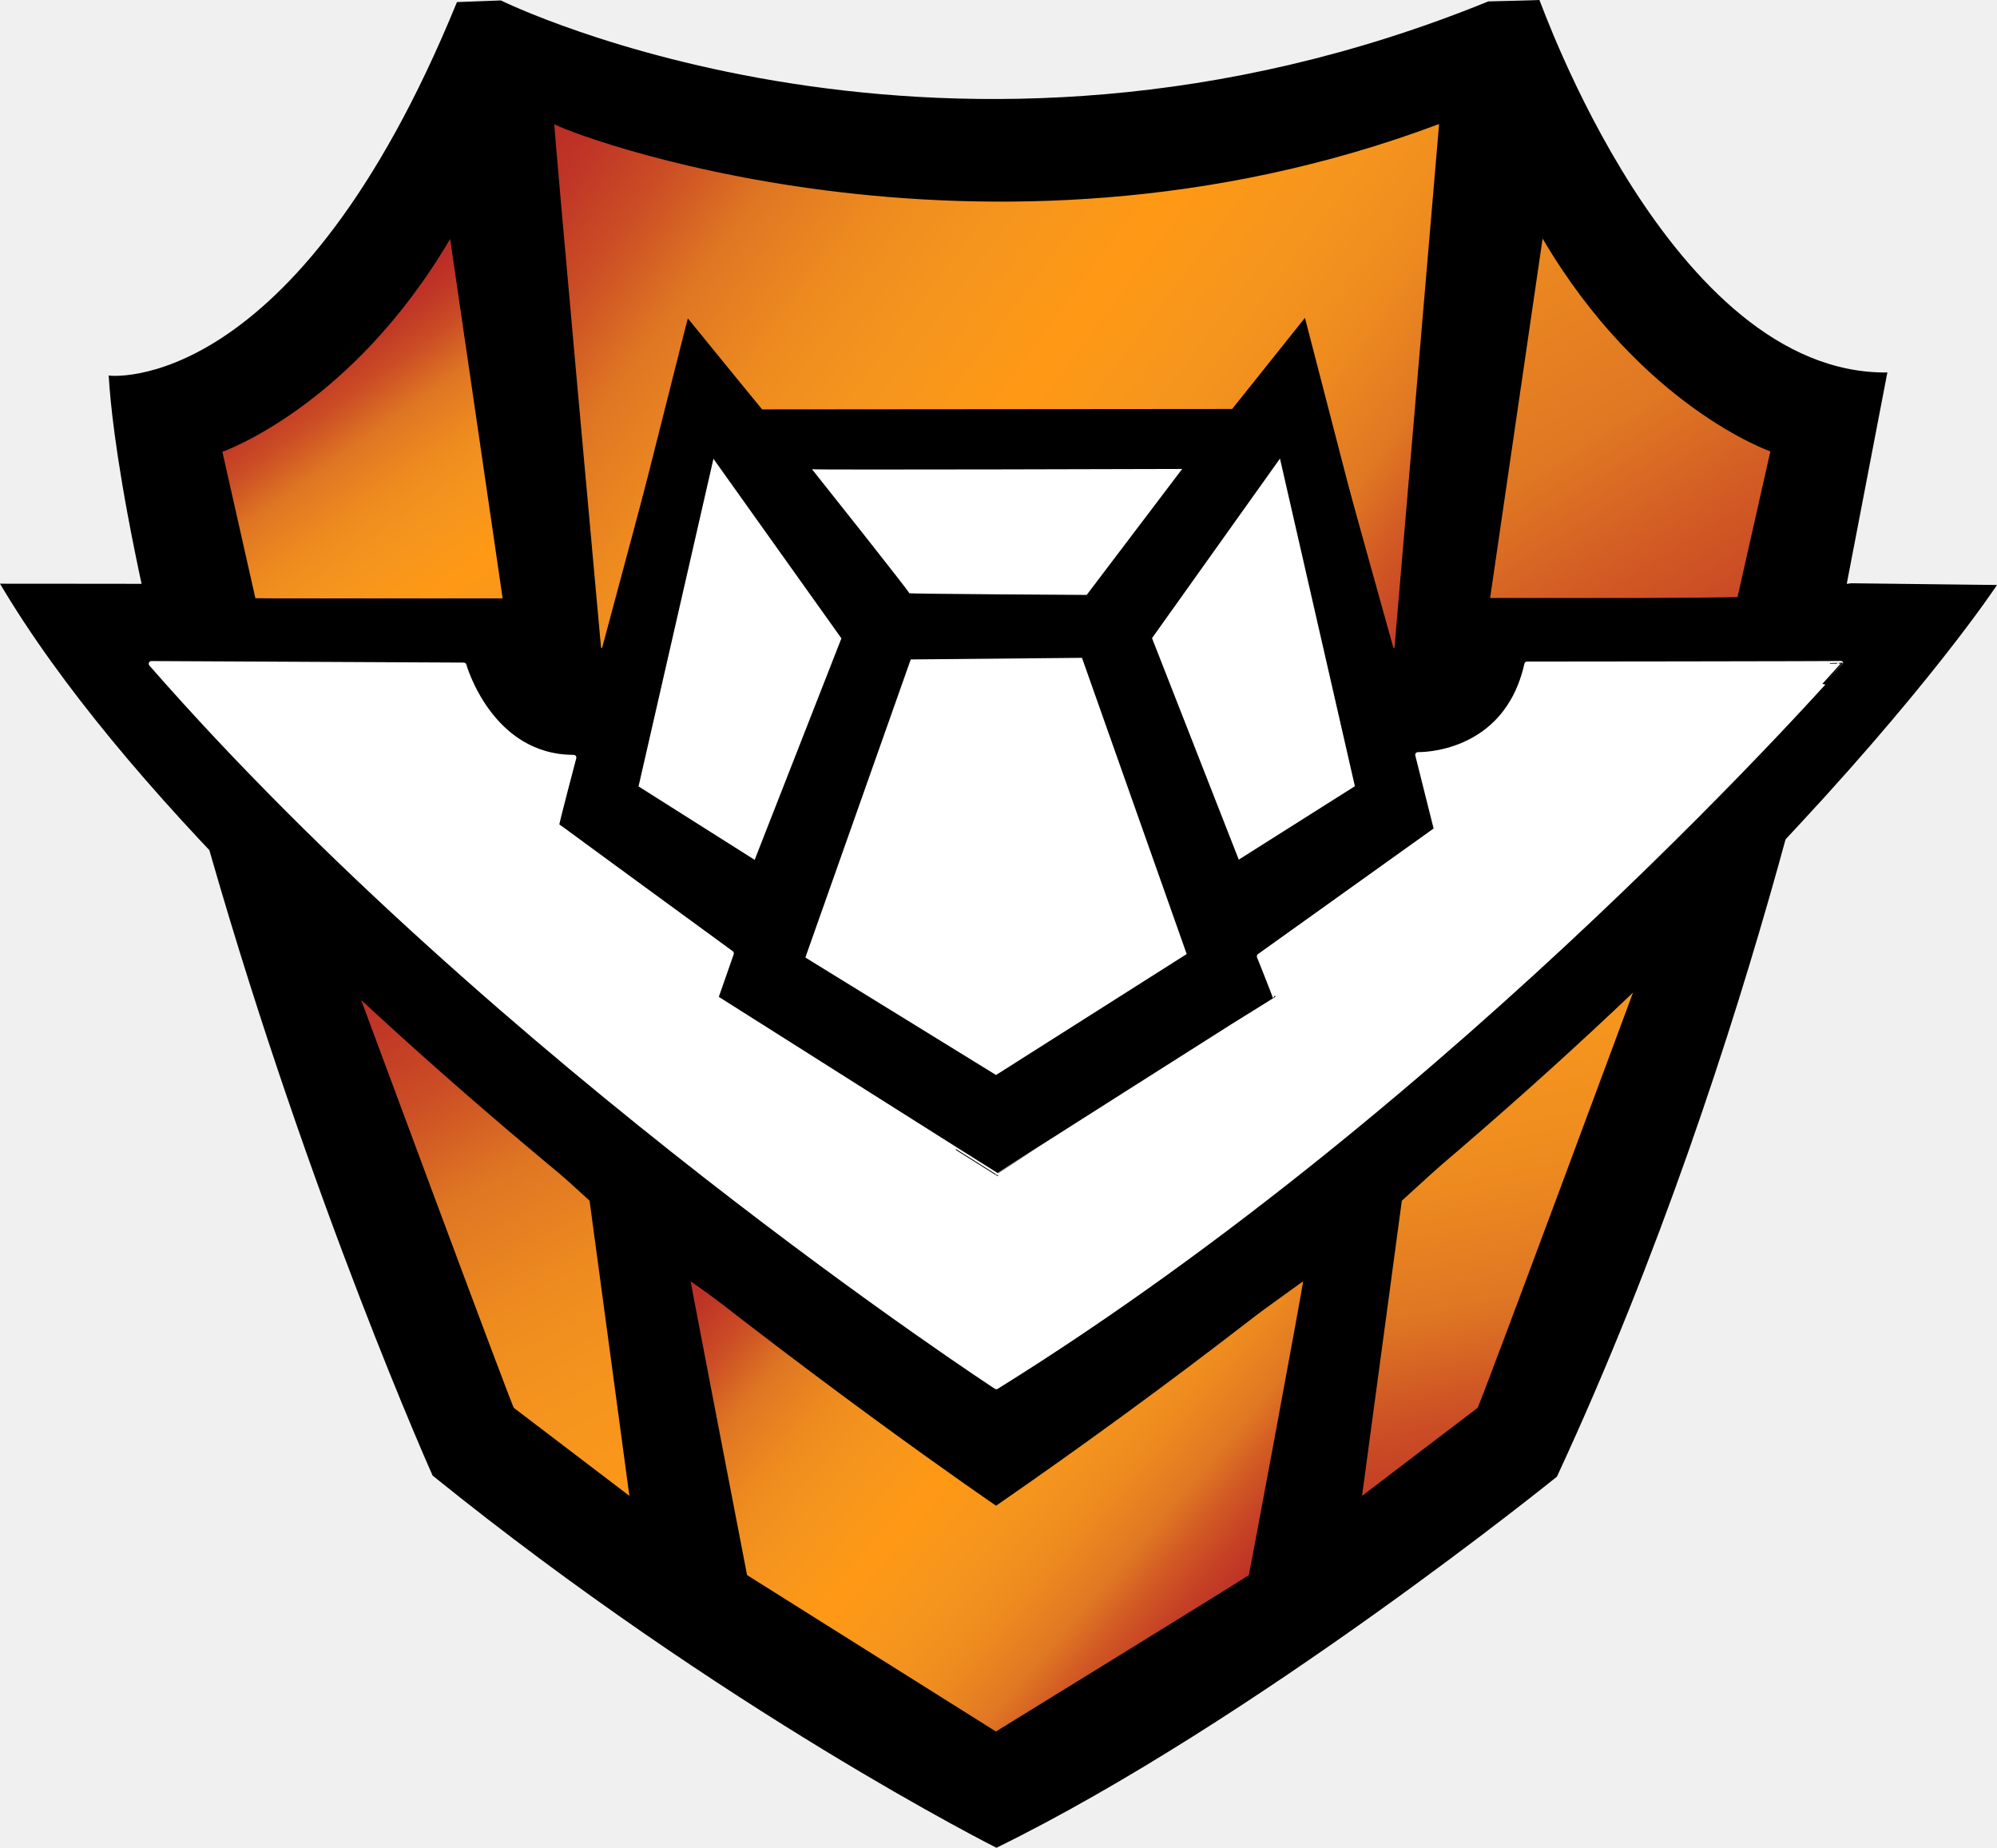
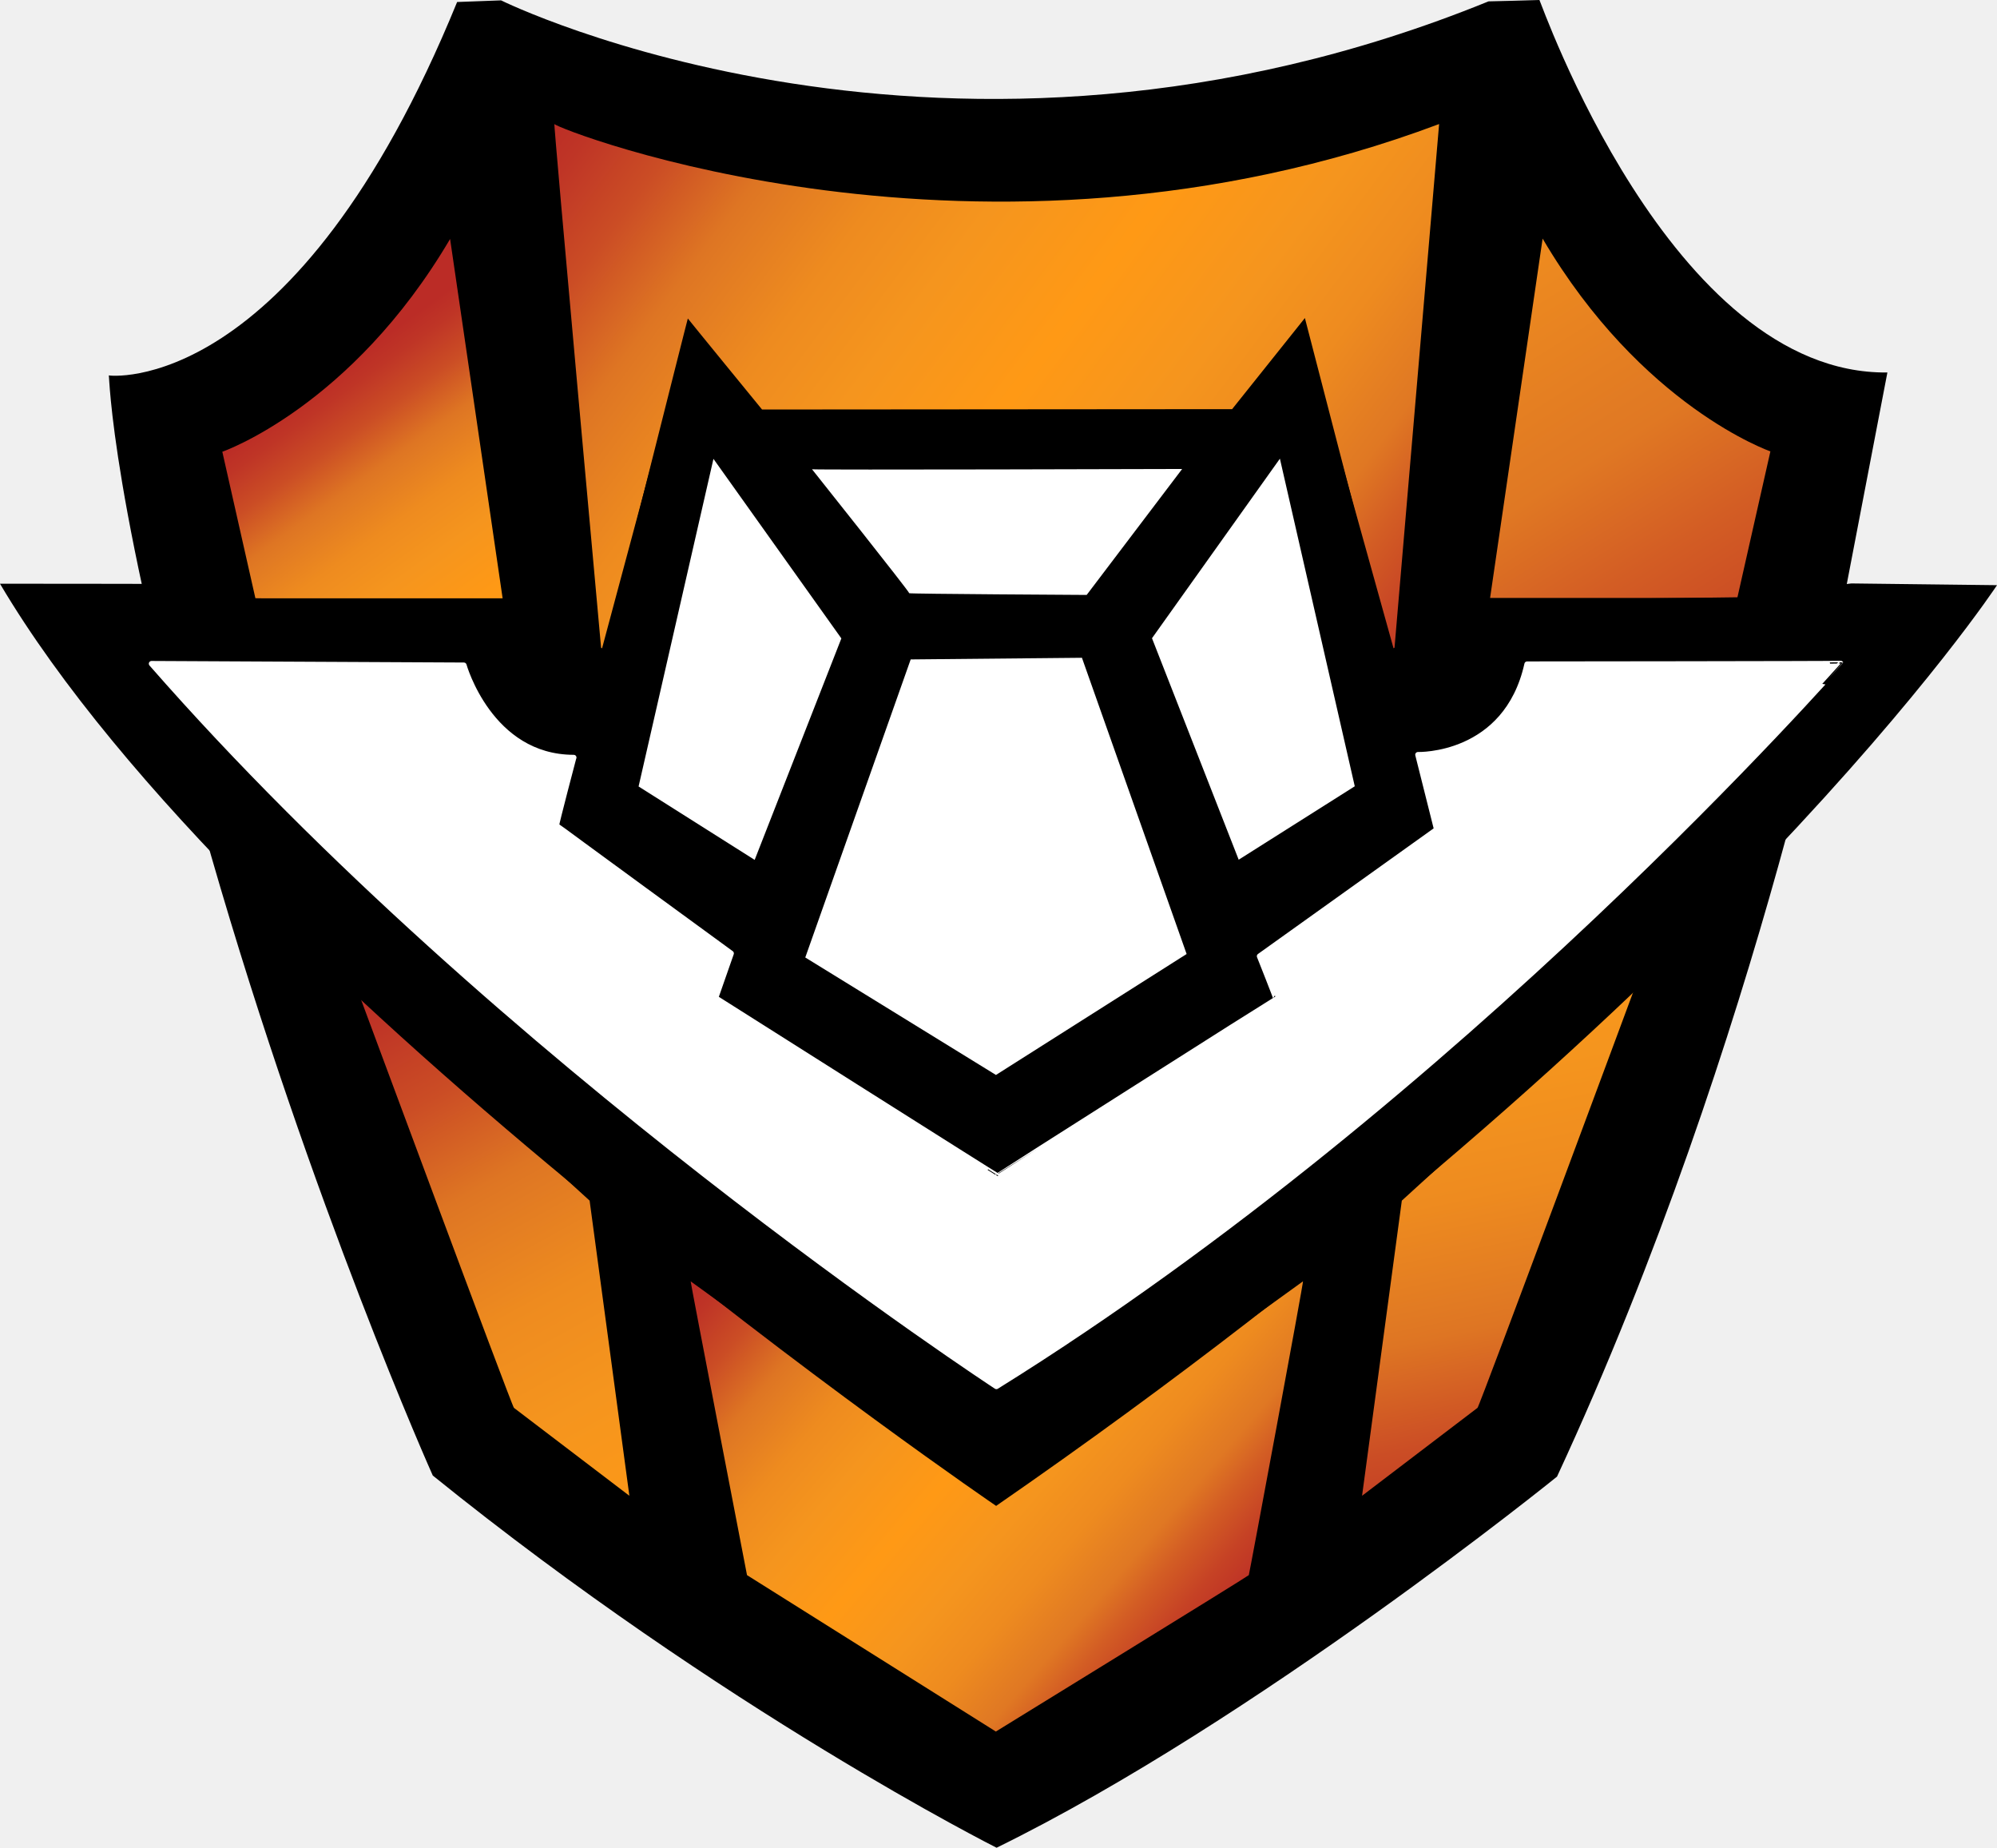
- <svg xmlns="http://www.w3.org/2000/svg" xml:space="preserve" width="367.891" height="340.332" style="clip-rule:evenodd;fill-rule:evenodd;stroke-linecap:round;stroke-linejoin:round;stroke-miterlimit:1.5" viewBox="0 0 367.891 340.332">
-   <path d="M283.592 0c.148-.041 24.105 69.063 64.101 68.605l-7.499 39.029s-15.776 83.341-53.373 164.342c0 0-55.638 45.019-103.253 68.356 0 0-50.25-25.225-103.869-68.55 0 0-22.298-49.735-40.866-114.275S20.159 69.12 20.011 69.163c-.148.042 34.269 4.443 64.169-68.778L92.278.08s82.271 40.736 181.909.177c0 0 9.258-.216 9.405-.257" />
-   <path d="m82.925 44.012 9.67 66.195H47.054l-6.09-27s23.74-8.213 41.961-39.195" style="fill:url(#a)" />
-   <path d="m284.181 43.943-9.67 66.195h45.541l6.09-27s-23.74-8.213-41.961-39.195" style="fill:url(#b)" />
-   <path d="M265.115 22.841s-8.259 96.998-8.267 97.03-16.822-60.43-16.822-60.43L226.855 76.36h-86.579L126.98 59.441l-16.203 60.43s-8.914-97.842-8.65-97.03c.263.813 78.395 31.758 162.988 0" style="fill:url(#c)" />
-   <path d="M301.064 182.201s-28.484 76.81-28.871 77.113-21.275 16.195-21.275 16.195l7.331-54.355s42.632-38.919 42.815-38.953" style="fill:url(#d)" />
-   <path d="M65.798 182.201s28.484 76.81 28.871 77.113 21.275 16.195 21.275 16.195l-7.331-54.355s-42.632-38.919-42.815-38.953" style="fill:url(#e)" />
-   <path d="M127.236 236c.072-.067 56.096 40.511 56.233 40.534.136.022 56.398-40.342 56.583-40.534s-9.884 53.905-9.986 54.106c-.101.201-46.597 28.811-46.597 28.811l-45.844-28.811S127.182 236.051 127.236 236" style="fill:url(#f)" />
-   <path d="M0 107.507s26.931.018 26.87.031 20.167 2.57 20.132 2.647 46.055.111 46.055.111l18.268 9.299s15.365-61.027 15.389-60.955 13.681 16.76 13.681 16.76l86.594-.073 13.409-16.788 15.819 61.071 18.491-9.039 46.174-.598 20.178-2.545 26.831.318s-50.678 77.137-184.392 169.584c0 0-139.023-94.686-183.499-169.823" />
-   <path d="m212.227 117.534 15.98 40.797 21.392-13.524L235.8 84.464ZM155.006 117.574l-15.98 40.797-21.392-13.524 13.799-60.343zM149.589 86.423s18.065 22.699 17.916 22.835c-.15.137 32.69.316 32.69.316l17.587-23.2s-68.238.205-68.193.049m18.189 35.035 31.547-.296 19.29 54.558-35.125 22.277-35.125-21.638z" style="fill:#fff" />
-   <path d="M105.679 139.533s-3.264 12.351-3.175 12.495c.09.144 32.188 23.57 32.188 23.57l-2.871 8.218s51.922 32.868 51.937 32.811c.016-.056 51.256-32.595 51.343-32.599.086-.004-3.065-7.89-3.065-7.89l32.633-23.332-3.456-13.779s16.27.503 20.103-16.678c0 0 57.803-.043 57.775-.119-.028-.077-69.888 79.879-155.545 133.141 0 0-91.373-59.663-155.645-133.115l57.532.283s4.768 16.983 20.246 16.994" style="fill:#fff;stroke:#fff;stroke-width:1px" />
-   <defs>
-     <linearGradient id="a" x1="0" x2="1" y1="0" y2="0" gradientTransform="rotate(54.205 -32.12 89.235)scale(100.867)" gradientUnits="userSpaceOnUse">
-       <stop offset="0" style="stop-color:#bb2c26;stop-opacity:1" />
-       <stop offset=".04" style="stop-color:#bf3526;stop-opacity:1" />
-       <stop offset=".11" style="stop-color:#cb4d25;stop-opacity:1" />
-       <stop offset=".19" style="stop-color:#de7523;stop-opacity:1" />
-       <stop offset=".21" style="stop-color:#e17a23;stop-opacity:1" />
-       <stop offset=".29" style="stop-color:#ee8b1f;stop-opacity:1" />
-       <stop offset=".38" style="stop-color:#f5951e;stop-opacity:1" />
-       <stop offset=".5" style="stop-color:#ff9915;stop-opacity:1" />
-       <stop offset=".62" style="stop-color:#f5951e;stop-opacity:1" />
-       <stop offset=".71" style="stop-color:#ee8b1f;stop-opacity:1" />
-       <stop offset=".79" style="stop-color:#e17a23;stop-opacity:1" />
-       <stop offset=".8" style="stop-color:#e07823;stop-opacity:1" />
-       <stop offset=".85" style="stop-color:#d35d24;stop-opacity:1" />
-       <stop offset=".91" style="stop-color:#c64225;stop-opacity:1" />
-       <stop offset=".96" style="stop-color:#be3226;stop-opacity:1" />
-       <stop offset="1" style="stop-color:#bb2c26;stop-opacity:1" />
+ <svg xmlns="http://www.w3.org/2000/svg" xmlns:xlink="http://www.w3.org/1999/xlink" id="Layer_2" width="219" height="202.59" version="1.1" viewBox="0 0 219 202.59">
+   <defs id="defs16">
+     <linearGradient id="linear-gradient" x1="-187.59" x2="-186.59" y1="540.1" y2="540.1" gradientTransform="scale(60.04 -60.04)rotate(-54.21 -621.797 85.884)" gradientUnits="userSpaceOnUse">
+       <stop id="stop1" offset="0" stop-color="#bb2c26" />
+       <stop id="stop2" offset=".04" stop-color="#bf3526" />
+       <stop id="stop3" offset=".11" stop-color="#cb4d25" />
+       <stop id="stop4" offset=".19" stop-color="#de7523" />
+       <stop id="stop5" offset=".21" stop-color="#e17a23" />
+       <stop id="stop6" offset=".29" stop-color="#ee8b1f" />
+       <stop id="stop7" offset=".38" stop-color="#f5951e" />
+       <stop id="stop8" offset=".5" stop-color="#ff9915" />
+       <stop id="stop9" offset=".62" stop-color="#f5951e" />
+       <stop id="stop10" offset=".71" stop-color="#ee8b1f" />
+       <stop id="stop11" offset=".79" stop-color="#e17a23" />
+       <stop id="stop12" offset=".8" stop-color="#e07823" />
+       <stop id="stop13" offset=".85" stop-color="#d35d24" />
+       <stop id="stop14" offset=".91" stop-color="#c64225" />
+       <stop id="stop15" offset=".96" stop-color="#be3226" />
+       <stop id="stop16" offset="1" stop-color="#bb2c26" />
    </linearGradient>
-     <linearGradient id="b" x1="0" x2="1" y1="0" y2="0" gradientTransform="scale(426.19)rotate(57.809 .6 .006)" gradientUnits="userSpaceOnUse">
-       <stop offset="0" style="stop-color:#bb2c26;stop-opacity:1" />
-       <stop offset=".04" style="stop-color:#bf3526;stop-opacity:1" />
-       <stop offset=".11" style="stop-color:#cb4d25;stop-opacity:1" />
-       <stop offset=".19" style="stop-color:#de7523;stop-opacity:1" />
-       <stop offset=".21" style="stop-color:#e17a23;stop-opacity:1" />
-       <stop offset=".29" style="stop-color:#ee8b1f;stop-opacity:1" />
-       <stop offset=".38" style="stop-color:#f5951e;stop-opacity:1" />
-       <stop offset=".5" style="stop-color:#ff9915;stop-opacity:1" />
-       <stop offset=".62" style="stop-color:#f5951e;stop-opacity:1" />
-       <stop offset=".71" style="stop-color:#ee8b1f;stop-opacity:1" />
-       <stop offset=".79" style="stop-color:#e17a23;stop-opacity:1" />
-       <stop offset=".8" style="stop-color:#e07823;stop-opacity:1" />
-       <stop offset=".85" style="stop-color:#d35d24;stop-opacity:1" />
-       <stop offset=".91" style="stop-color:#c64225;stop-opacity:1" />
-       <stop offset=".96" style="stop-color:#be3226;stop-opacity:1" />
-       <stop offset="1" style="stop-color:#bb2c26;stop-opacity:1" />
-     </linearGradient>
-     <linearGradient id="c" x1="0" x2="1" y1="0" y2="0" gradientTransform="rotate(36.15 19.224 168.176)scale(198.725)" gradientUnits="userSpaceOnUse">
-       <stop offset="0" style="stop-color:#bb2c26;stop-opacity:1" />
-       <stop offset=".04" style="stop-color:#bf3526;stop-opacity:1" />
-       <stop offset=".11" style="stop-color:#cb4d25;stop-opacity:1" />
-       <stop offset=".19" style="stop-color:#de7523;stop-opacity:1" />
-       <stop offset=".21" style="stop-color:#e17a23;stop-opacity:1" />
-       <stop offset=".29" style="stop-color:#ee8b1f;stop-opacity:1" />
-       <stop offset=".38" style="stop-color:#f5951e;stop-opacity:1" />
-       <stop offset=".5" style="stop-color:#ff9915;stop-opacity:1" />
-       <stop offset=".62" style="stop-color:#f5951e;stop-opacity:1" />
-       <stop offset=".71" style="stop-color:#ee8b1f;stop-opacity:1" />
-       <stop offset=".79" style="stop-color:#e17a23;stop-opacity:1" />
-       <stop offset=".8" style="stop-color:#e07823;stop-opacity:1" />
-       <stop offset=".85" style="stop-color:#d35d24;stop-opacity:1" />
-       <stop offset=".91" style="stop-color:#c64225;stop-opacity:1" />
-       <stop offset=".96" style="stop-color:#be3226;stop-opacity:1" />
-       <stop offset="1" style="stop-color:#bb2c26;stop-opacity:1" />
-     </linearGradient>
-     <linearGradient id="d" x1="0" x2="1" y1="0" y2="0" gradientTransform="rotate(-101.199 266.82 17.183)scale(242.9477)" gradientUnits="userSpaceOnUse">
-       <stop offset="0" style="stop-color:#bb2c26;stop-opacity:1" />
-       <stop offset=".04" style="stop-color:#bf3526;stop-opacity:1" />
-       <stop offset=".11" style="stop-color:#cb4d25;stop-opacity:1" />
-       <stop offset=".19" style="stop-color:#de7523;stop-opacity:1" />
-       <stop offset=".21" style="stop-color:#e17a23;stop-opacity:1" />
-       <stop offset=".29" style="stop-color:#ee8b1f;stop-opacity:1" />
-       <stop offset=".38" style="stop-color:#f5951e;stop-opacity:1" />
-       <stop offset=".5" style="stop-color:#ff9915;stop-opacity:1" />
-       <stop offset=".62" style="stop-color:#f5951e;stop-opacity:1" />
-       <stop offset=".71" style="stop-color:#ee8b1f;stop-opacity:1" />
-       <stop offset=".79" style="stop-color:#e17a23;stop-opacity:1" />
-       <stop offset=".8" style="stop-color:#e07823;stop-opacity:1" />
-       <stop offset=".85" style="stop-color:#d35d24;stop-opacity:1" />
-       <stop offset=".91" style="stop-color:#c64225;stop-opacity:1" />
-       <stop offset=".96" style="stop-color:#be3226;stop-opacity:1" />
-       <stop offset="1" style="stop-color:#bb2c26;stop-opacity:1" />
-     </linearGradient>
-     <linearGradient id="e" x1="0" x2="1" y1="0" y2="0" gradientTransform="rotate(60.879 -121.395 144.448)scale(234.775)" gradientUnits="userSpaceOnUse">
-       <stop offset="0" style="stop-color:#bb2c26;stop-opacity:1" />
-       <stop offset=".04" style="stop-color:#bf3526;stop-opacity:1" />
-       <stop offset=".11" style="stop-color:#cb4d25;stop-opacity:1" />
-       <stop offset=".19" style="stop-color:#de7523;stop-opacity:1" />
-       <stop offset=".21" style="stop-color:#e17a23;stop-opacity:1" />
-       <stop offset=".29" style="stop-color:#ee8b1f;stop-opacity:1" />
-       <stop offset=".38" style="stop-color:#f5951e;stop-opacity:1" />
-       <stop offset=".5" style="stop-color:#ff9915;stop-opacity:1" />
-       <stop offset=".62" style="stop-color:#f5951e;stop-opacity:1" />
-       <stop offset=".71" style="stop-color:#ee8b1f;stop-opacity:1" />
-       <stop offset=".79" style="stop-color:#e17a23;stop-opacity:1" />
-       <stop offset=".8" style="stop-color:#e07823;stop-opacity:1" />
-       <stop offset=".85" style="stop-color:#d35d24;stop-opacity:1" />
-       <stop offset=".91" style="stop-color:#c64225;stop-opacity:1" />
-       <stop offset=".96" style="stop-color:#be3226;stop-opacity:1" />
-       <stop offset="1" style="stop-color:#bb2c26;stop-opacity:1" />
-     </linearGradient>
-     <linearGradient id="f" x1="0" x2="1" y1="0" y2="0" gradientTransform="rotate(40.25 -254.918 292.748)scale(117.7948)" gradientUnits="userSpaceOnUse">
-       <stop offset="0" style="stop-color:#bb2c26;stop-opacity:1" />
-       <stop offset=".04" style="stop-color:#bf3526;stop-opacity:1" />
-       <stop offset=".11" style="stop-color:#cb4d25;stop-opacity:1" />
-       <stop offset=".19" style="stop-color:#de7523;stop-opacity:1" />
-       <stop offset=".21" style="stop-color:#e17a23;stop-opacity:1" />
-       <stop offset=".29" style="stop-color:#ee8b1f;stop-opacity:1" />
-       <stop offset=".38" style="stop-color:#f5951e;stop-opacity:1" />
-       <stop offset=".5" style="stop-color:#ff9915;stop-opacity:1" />
-       <stop offset=".62" style="stop-color:#f5951e;stop-opacity:1" />
-       <stop offset=".71" style="stop-color:#ee8b1f;stop-opacity:1" />
-       <stop offset=".79" style="stop-color:#e17a23;stop-opacity:1" />
-       <stop offset=".8" style="stop-color:#e07823;stop-opacity:1" />
-       <stop offset=".85" style="stop-color:#d35d24;stop-opacity:1" />
-       <stop offset=".91" style="stop-color:#c64225;stop-opacity:1" />
-       <stop offset=".96" style="stop-color:#be3226;stop-opacity:1" />
-       <stop offset="1" style="stop-color:#bb2c26;stop-opacity:1" />
-     </linearGradient>
+     <linearGradient xlink:href="#linear-gradient" id="linear-gradient-2" y1="540.09" y2="540.09" gradientTransform="scale(253.7 -253.7)rotate(-57.81 -582.313 100.17)" />
+     <linearGradient xlink:href="#linear-gradient" id="linear-gradient-3" y1="540.18" y2="540.18" gradientTransform="scale(118.3 -118.3)rotate(-36.15 -921.153 -18.165)" />
+     <linearGradient xlink:href="#linear-gradient" id="linear-gradient-4" y1="540.19" y2="540.19" gradientTransform="scale(-144.62 144.62)rotate(-78.8 -422.488 157.226)" />
+     <linearGradient xlink:href="#linear-gradient" id="linear-gradient-5" y1="540.14" y2="540.14" gradientTransform="scale(139.76 -139.76)rotate(-60.88 -553.875 109.822)" />
+     <linearGradient xlink:href="#linear-gradient" id="linear-gradient-6" x1="-187.59" x2="-186.59" y1="540.27" y2="540.27" gradientTransform="scale(70.12 -70.12)rotate(-40.25 -832.952 11.613)" />
+     <linearGradient xlink:href="#linear-gradient" id="linearGradient25" x1="-187.59" x2="-186.59" y1="540.1" y2="540.1" gradientTransform="scale(60.04 -60.04)rotate(-54.21 -621.797 85.884)" gradientUnits="userSpaceOnUse" />
+     <style id="style16">.cls-8{fill-rule:evenodd}</style>
  </defs>
+   <g id="Layer_1-2" data-name="Layer_1">
+     <path id="path16" d="M168.82 0c.09-.02 14.35 41.11 38.16 40.84l-4.46 23.23s-9.39 49.61-31.77 97.83c0 0-33.12 26.8-61.46 40.69 0 0-29.91-15.02-61.83-40.81 0 0-13.27-29.61-24.33-68.03-11.05-38.42-11.12-52.61-11.2-52.59-.09.03 20.4 2.64 38.2-40.94l4.82-.18s48.97 24.25 108.29.11c-.02 0 5.49-.13 5.58-.15" class="cls-8" />
+     <g id="Ebene3">
+       <path id="path17" d="m49.36 26.2 5.76 39.4H28.01l-3.63-16.07s14.13-4.89 24.98-23.33" style="fill:url(#linearGradient25);fill-rule:evenodd" />
+       <path id="path18" d="m169.17 26.16-5.76 39.4h27.11l3.63-16.07s-14.13-4.89-24.98-23.33" style="fill:url(#linear-gradient-2);fill-rule:evenodd" />
+       <path id="path19" d="M157.82 13.6s-4.92 57.74-4.92 57.76-10.01-35.97-10.01-35.97l-7.84 10.07H83.51L75.6 35.39l-9.65 35.97S60.64 13.12 60.8 13.6s46.67 18.9 97.02 0" style="fill:url(#linear-gradient-3);fill-rule:evenodd" />
+       <path id="path20" d="M179.22 108.46s-16.96 45.72-17.19 45.9-12.66 9.64-12.66 9.64l4.36-32.36s25.38-23.17 25.49-23.19z" style="fill:url(#linear-gradient-4);fill-rule:evenodd" />
+       <path id="path21" d="M39.17 108.46s16.96 45.72 17.19 45.9S69.02 164 69.02 164l-4.36-32.36s-25.38-23.17-25.49-23.19z" style="fill:url(#linear-gradient-5);fill-rule:evenodd" />
+       <path id="path22" d="M75.74 140.49s33.39 24.12 33.47 24.13 33.57-24.01 33.68-24.13c.11-.11-5.88 32.09-5.94 32.21s-27.74 17.15-27.74 17.15L81.92 172.7s-6.22-32.18-6.18-32.21" style="fill:url(#linear-gradient-6);fill-rule:evenodd" />
+     </g>
+     <path id="path23" d="M0 64s16.03.01 16 .02c-.04 0 12 1.53 11.98 1.58s27.42.07 27.42.07l10.87 5.54s9.15-36.33 9.16-36.29 8.14 9.98 8.14 9.98l51.55-.04 7.98-9.99 9.42 36.35 11.01-5.38 27.49-.36 12.01-1.51 15.97.19s-30.17 45.92-109.76 100.95c0 0-82.76-56.36-109.23-101.09z" class="cls-8" />
+     <g id="Ebene1">
+       <path id="path24" d="m126.33 69.97 9.51 24.29 12.73-8.05-8.21-35.92-14.03 19.69zm-34.06.02-9.51 24.29-12.73-8.05 8.21-35.92L92.27 70Zm-3.22-18.54S99.8 64.96 99.71 65.04s19.46.19 19.46.19l10.47-13.81s-40.62.12-40.59.03M99.87 72.3l18.78-.18 11.48 32.48-20.91 13.26-20.91-12.88z" style="fill:#fff;fill-rule:evenodd" />
+       <path id="path25" d="M62.91 83.06s-1.94 7.35-1.89 7.44 19.16 14.03 19.16 14.03l-1.71 4.89s30.91 19.57 30.92 19.53c0-.03 30.51-19.4 30.56-19.41.05 0-1.82-4.7-1.82-4.7l19.43-13.89-2.06-8.2s9.69.3 11.97-9.93c0 0 34.41-.03 34.39-.07-.02-.05-41.6 47.55-92.59 79.26 0 0-54.39-35.52-92.65-79.24l34.25.17s2.84 10.11 12.05 10.12z" style="fill:#fff;fill-rule:evenodd;stroke:#fff;stroke-width:.6px;stroke-linecap:round;stroke-linejoin:round" />
+     </g>
+   </g>
</svg>
